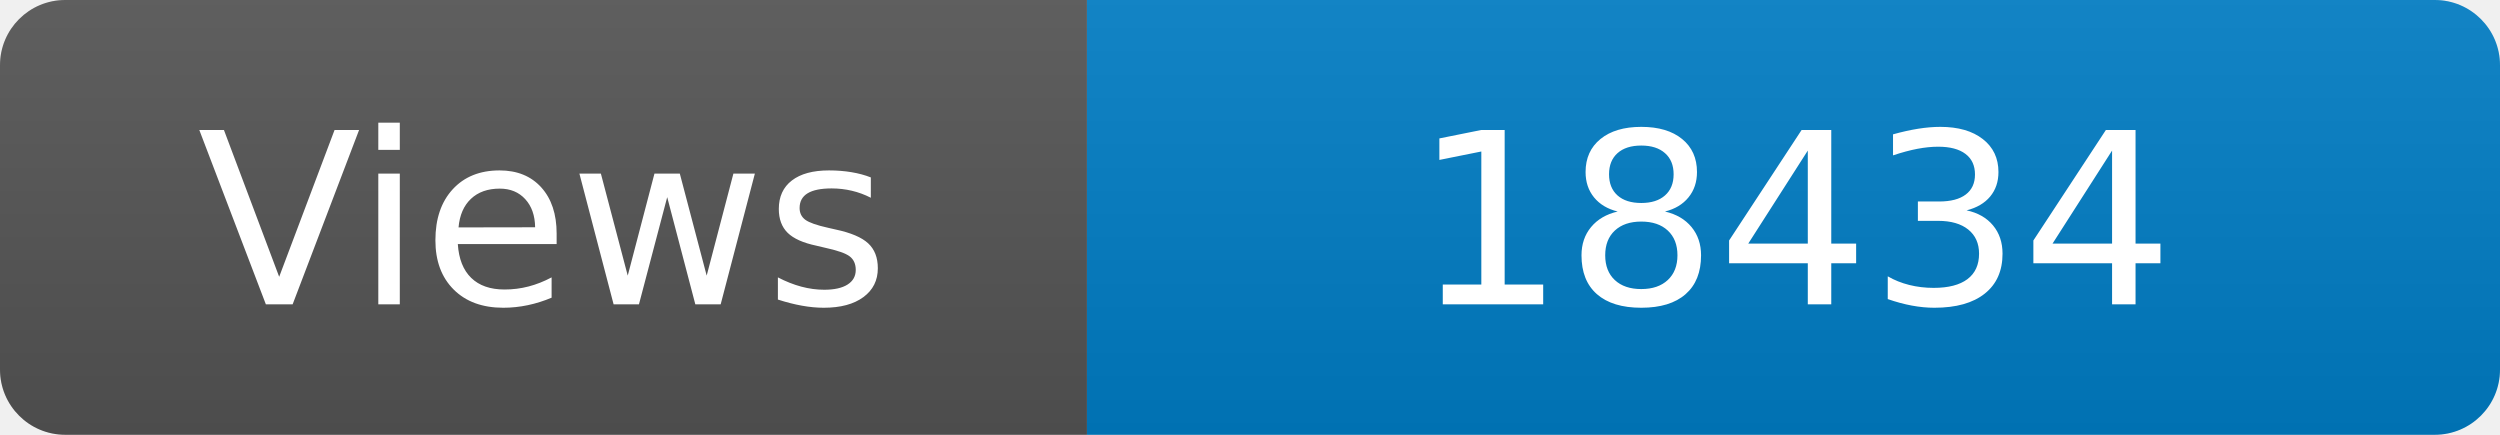
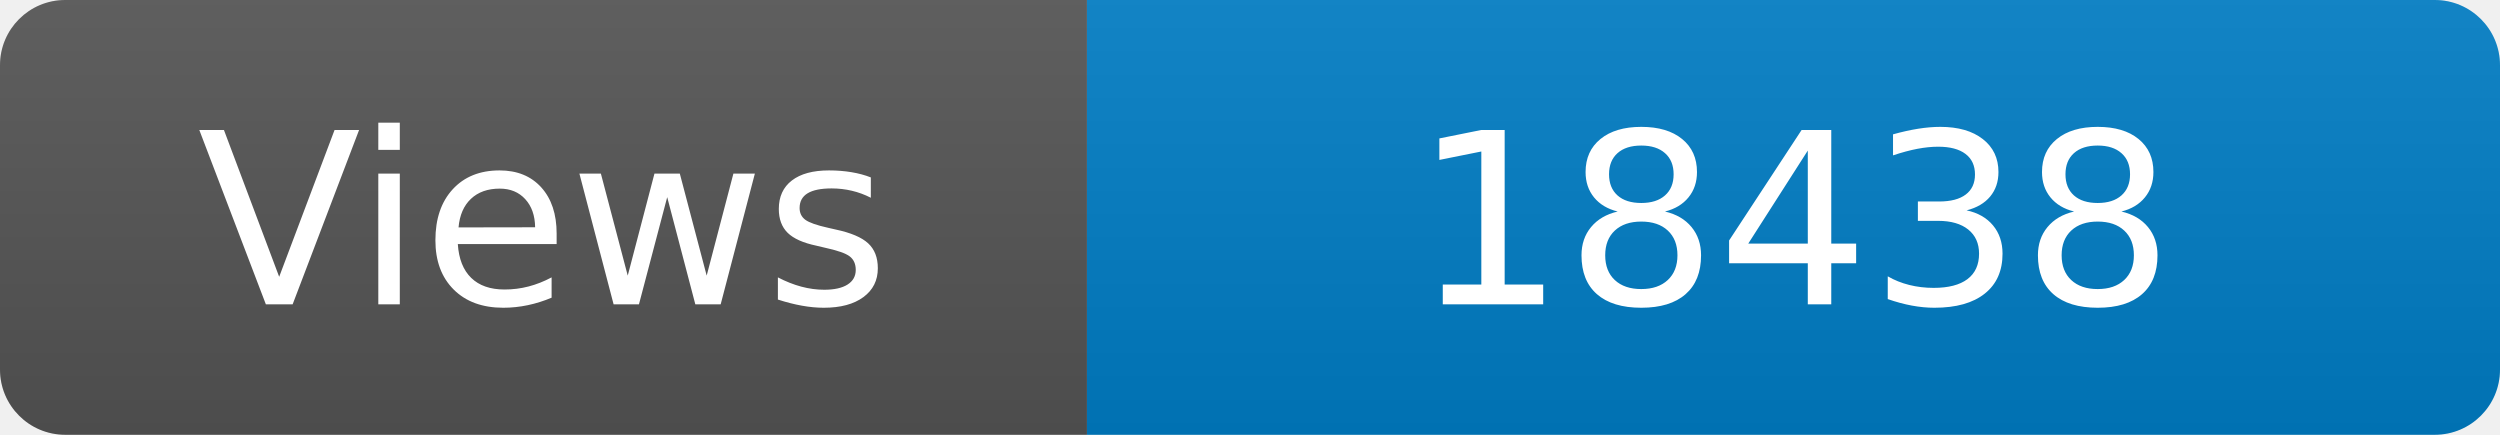
<svg xmlns="http://www.w3.org/2000/svg" width="115" height="20" role="img" aria-label="Maintained?: yes">
  <linearGradient id="s" x2="0" y2="100%">
    <stop offset="0" stop-color="#bbb" stop-opacity=".1" />
    <stop offset="1" stop-opacity=".1" />
  </linearGradient>
  <clipPath id="r">
    <rect width="115" height="20" rx="3" fill="#fff" />
  </clipPath>
  <g clip-path="url(#r)">
    <rect width="50" height="20" fill="#555" />
    <rect x="50" width="160" height="20" fill="#007ec6" />
    <rect width="115" height="20" fill="url(#s)" />
  </g>
  <g fill="#fff" text-anchor="middle" font-family="Verdana,Geneva,DejaVu Sans,sans-serif" font-size="110">
    <text x="250" y="140" transform="scale(.1)" fill="#fff">Views</text>
-     <text x="825" y="140" transform="scale(.1)" fill="#fff">18434</text>
+     <text x="825" y="140" transform="scale(.1)" fill="#fff">18438</text>
  </g>
</svg>
